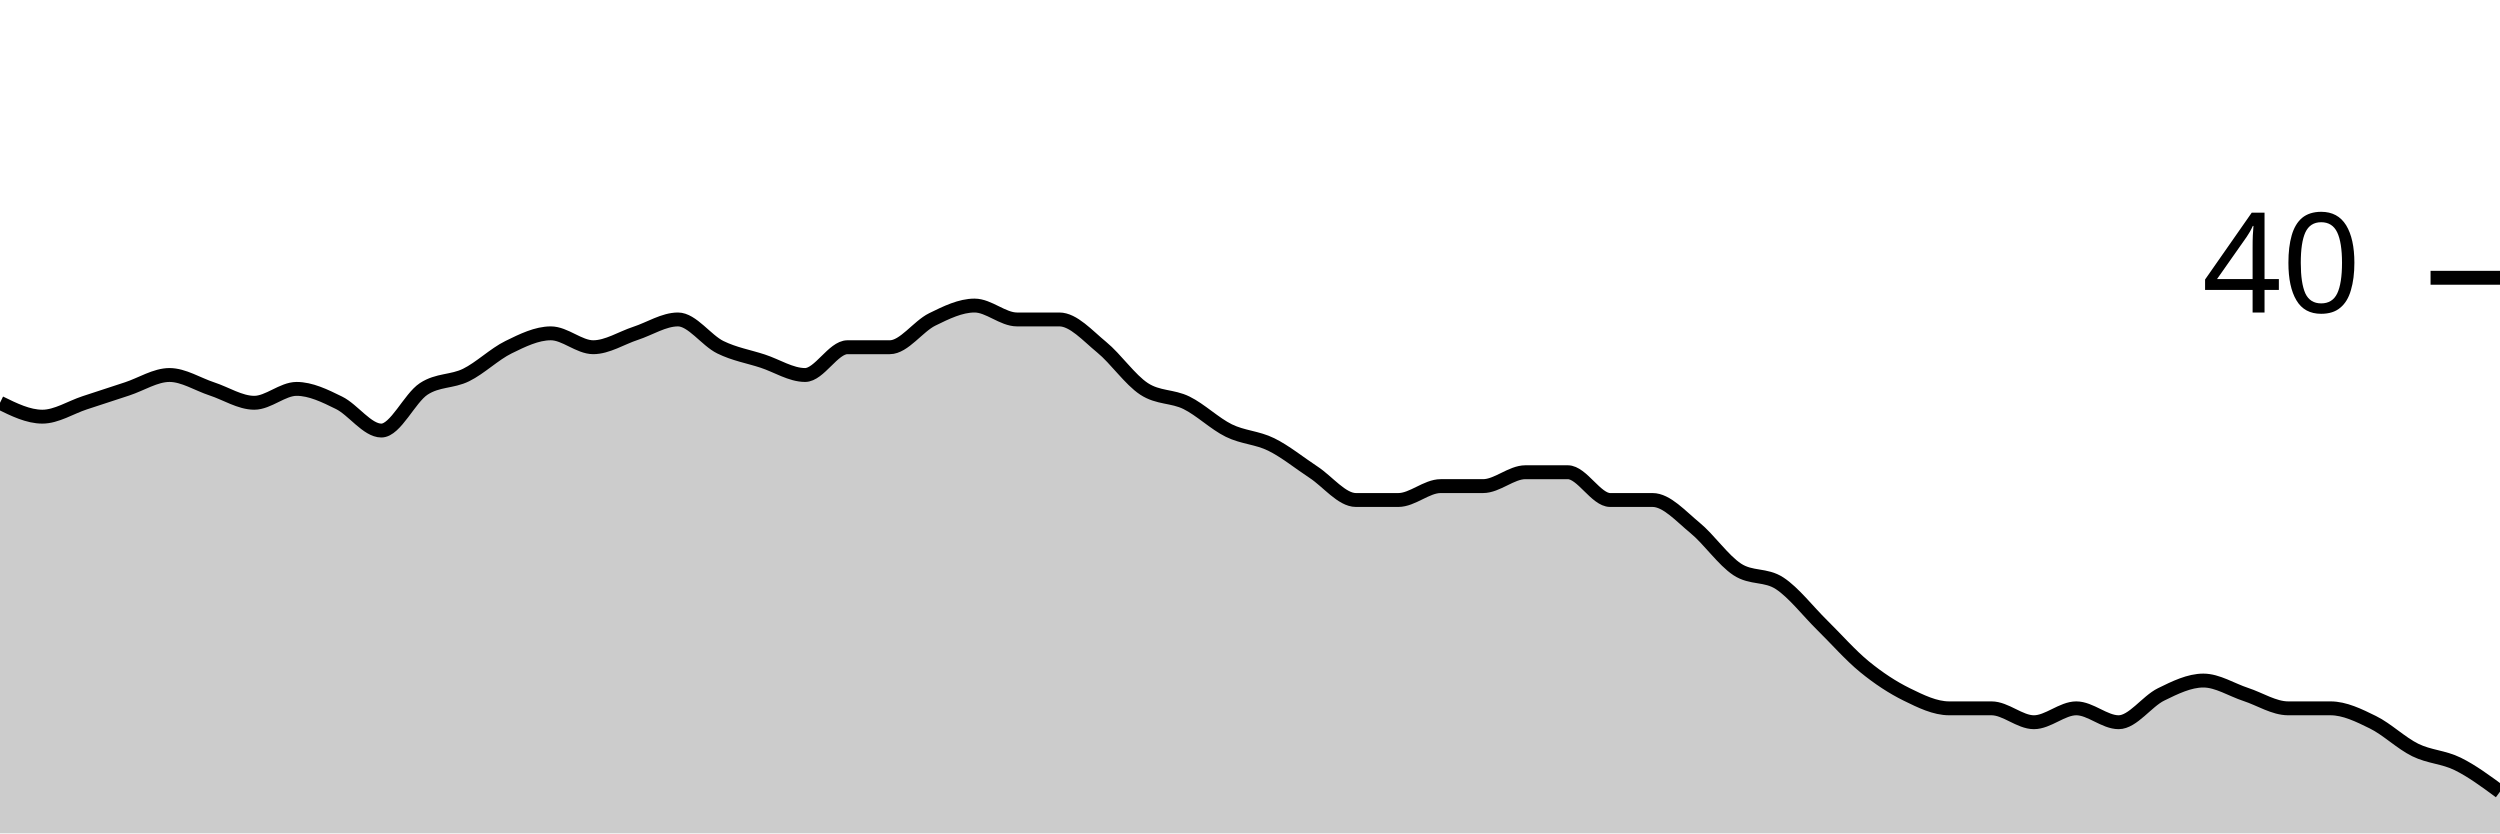
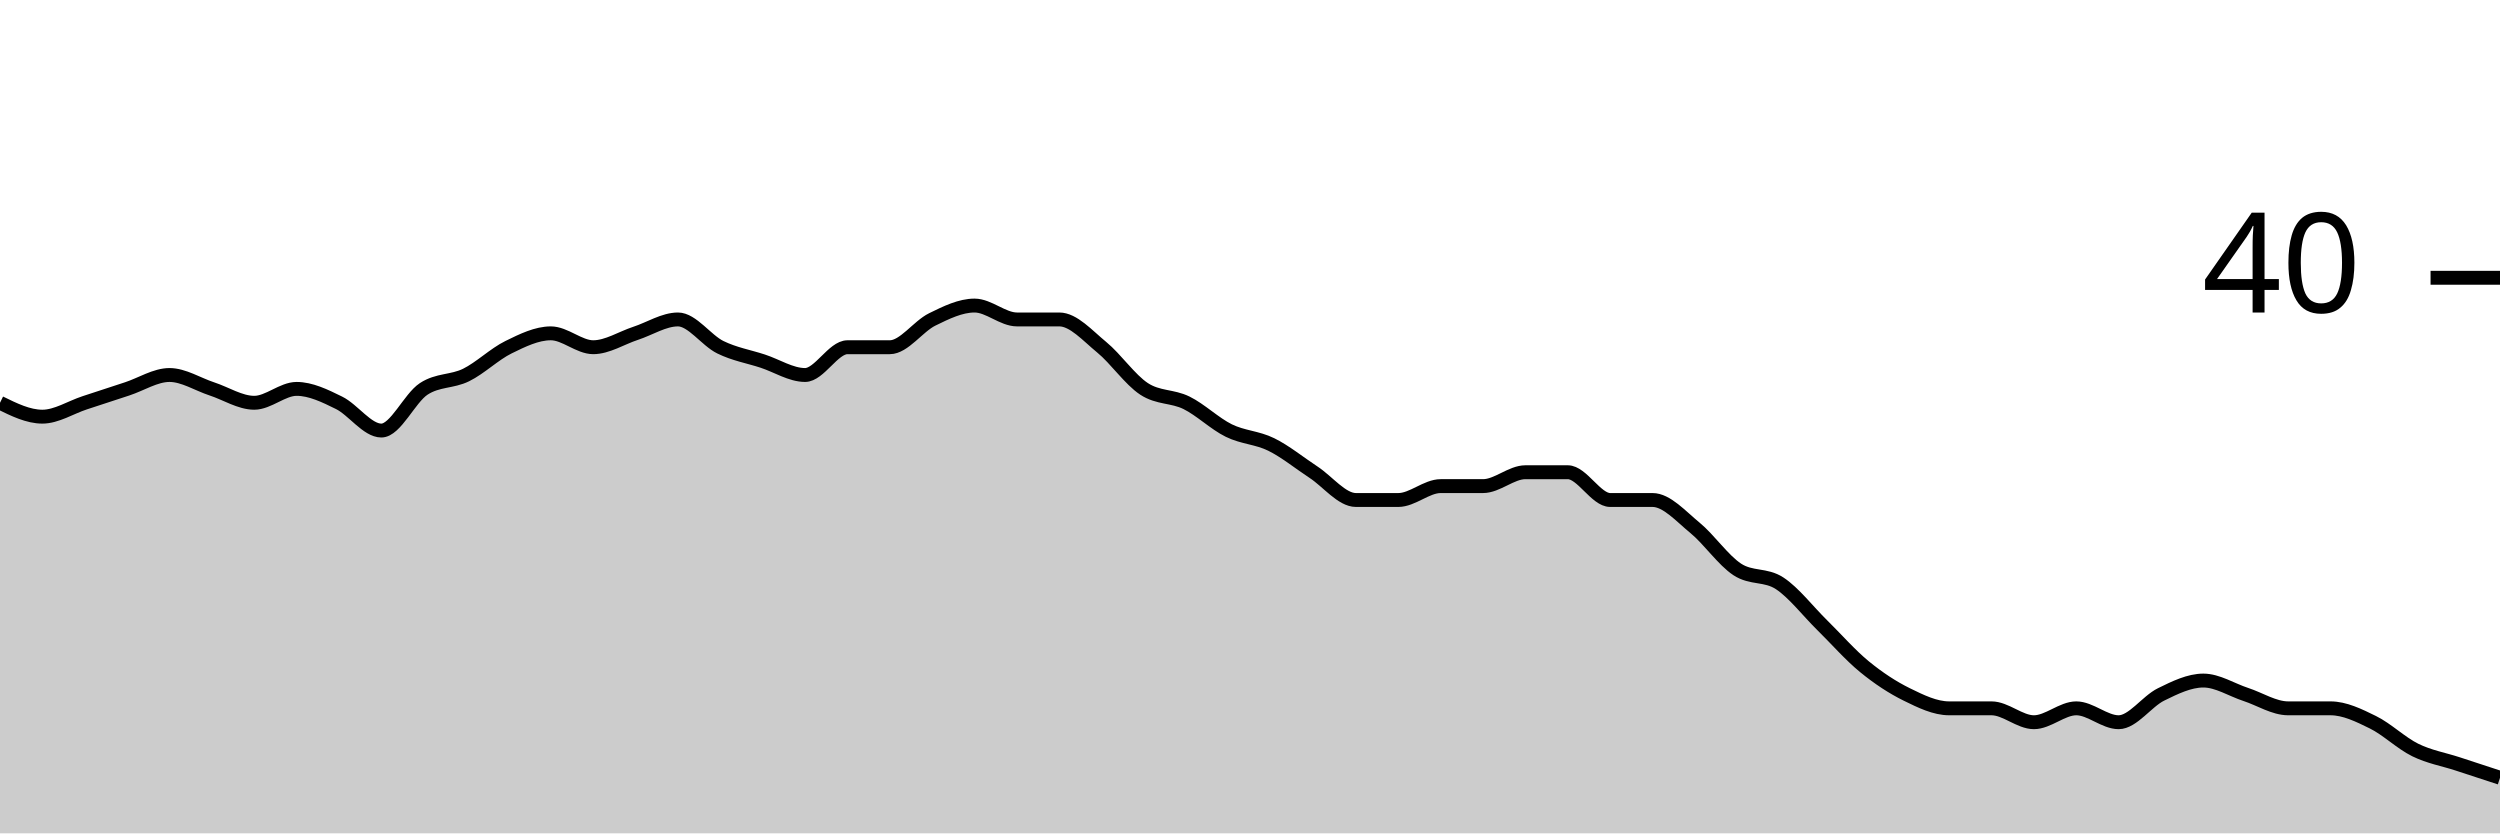
<svg xmlns="http://www.w3.org/2000/svg" viewBox="0 0 180 60">
  <g transform="translate(0,20)">
-     <path class="area" fill="rgba(0, 0, 0, 0.2)" d="M0,9C1.017,9.5,2.034,10,3.051,10C4.068,10,5.085,9.333,6.102,9C7.119,8.667,8.136,8.333,9.153,8C10.169,7.667,11.186,7,12.203,7C13.22,7,14.237,7.667,15.254,8C16.271,8.333,17.288,9,18.305,9C19.322,9,20.339,8,21.356,8C22.373,8,23.39,8.5,24.407,9C25.424,9.5,26.441,11,27.458,11C28.475,11,29.492,8.667,30.508,8C31.525,7.333,32.542,7.5,33.559,7C34.576,6.5,35.593,5.5,36.61,5C37.627,4.5,38.644,4,39.661,4C40.678,4,41.695,5,42.712,5C43.729,5,44.746,4.333,45.763,4C46.78,3.667,47.797,3,48.814,3C49.831,3,50.847,4.5,51.864,5C52.881,5.5,53.898,5.667,54.915,6C55.932,6.333,56.949,7,57.966,7C58.983,7,60,5,61.017,5C62.034,5,63.051,5,64.068,5C65.085,5,66.102,3.5,67.119,3C68.136,2.5,69.153,2,70.169,2C71.186,2,72.203,3,73.22,3C74.237,3,75.254,3,76.271,3C77.288,3,78.305,4.167,79.322,5C80.339,5.833,81.356,7.333,82.373,8C83.39,8.667,84.407,8.5,85.424,9C86.441,9.5,87.458,10.5,88.475,11C89.492,11.5,90.508,11.5,91.525,12C92.542,12.5,93.559,13.333,94.576,14C95.593,14.667,96.61,16,97.627,16C98.644,16,99.661,16,100.678,16C101.695,16,102.712,15,103.729,15C104.746,15,105.763,15,106.78,15C107.797,15,108.814,14,109.831,14C110.847,14,111.864,14,112.881,14C113.898,14,114.915,16,115.932,16C116.949,16,117.966,16,118.983,16C120,16,121.017,17.167,122.034,18C123.051,18.833,124.068,20.333,125.085,21C126.102,21.667,127.119,21.333,128.136,22C129.153,22.667,130.169,24,131.186,25C132.203,26,133.22,27.167,134.237,28C135.254,28.833,136.271,29.5,137.288,30C138.305,30.5,139.322,31,140.339,31C141.356,31,142.373,31,143.39,31C144.407,31,145.424,32,146.441,32C147.458,32,148.475,31,149.492,31C150.508,31,151.525,32,152.542,32C153.559,32,154.576,30.5,155.593,30C156.61,29.5,157.627,29,158.644,29C159.661,29,160.678,29.667,161.695,30C162.712,30.333,163.729,31,164.746,31C165.763,31,166.78,31,167.797,31C168.814,31,169.831,31.5,170.847,32C171.864,32.5,172.881,33.5,173.898,34C174.915,34.5,175.932,34.5,176.949,35C177.966,35.5,178.983,36.25,180,37L180,40C178.983,40,177.966,40,176.949,40C175.932,40,174.915,40,173.898,40C172.881,40,171.864,40,170.847,40C169.831,40,168.814,40,167.797,40C166.78,40,165.763,40,164.746,40C163.729,40,162.712,40,161.695,40C160.678,40,159.661,40,158.644,40C157.627,40,156.61,40,155.593,40C154.576,40,153.559,40,152.542,40C151.525,40,150.508,40,149.492,40C148.475,40,147.458,40,146.441,40C145.424,40,144.407,40,143.39,40C142.373,40,141.356,40,140.339,40C139.322,40,138.305,40,137.288,40C136.271,40,135.254,40,134.237,40C133.22,40,132.203,40,131.186,40C130.169,40,129.153,40,128.136,40C127.119,40,126.102,40,125.085,40C124.068,40,123.051,40,122.034,40C121.017,40,120,40,118.983,40C117.966,40,116.949,40,115.932,40C114.915,40,113.898,40,112.881,40C111.864,40,110.847,40,109.831,40C108.814,40,107.797,40,106.78,40C105.763,40,104.746,40,103.729,40C102.712,40,101.695,40,100.678,40C99.661,40,98.644,40,97.627,40C96.61,40,95.593,40,94.576,40C93.559,40,92.542,40,91.525,40C90.508,40,89.492,40,88.475,40C87.458,40,86.441,40,85.424,40C84.407,40,83.39,40,82.373,40C81.356,40,80.339,40,79.322,40C78.305,40,77.288,40,76.271,40C75.254,40,74.237,40,73.22,40C72.203,40,71.186,40,70.169,40C69.153,40,68.136,40,67.119,40C66.102,40,65.085,40,64.068,40C63.051,40,62.034,40,61.017,40C60,40,58.983,40,57.966,40C56.949,40,55.932,40,54.915,40C53.898,40,52.881,40,51.864,40C50.847,40,49.831,40,48.814,40C47.797,40,46.78,40,45.763,40C44.746,40,43.729,40,42.712,40C41.695,40,40.678,40,39.661,40C38.644,40,37.627,40,36.61,40C35.593,40,34.576,40,33.559,40C32.542,40,31.525,40,30.508,40C29.492,40,28.475,40,27.458,40C26.441,40,25.424,40,24.407,40C23.39,40,22.373,40,21.356,40C20.339,40,19.322,40,18.305,40C17.288,40,16.271,40,15.254,40C14.237,40,13.22,40,12.203,40C11.186,40,10.169,40,9.153,40C8.136,40,7.119,40,6.102,40C5.085,40,4.068,40,3.051,40C2.034,40,1.017,40,0,40Z" />
-     <path class="line" stroke="black" fill="none" d="M0,9C1.017,9.5,2.034,10,3.051,10C4.068,10,5.085,9.333,6.102,9C7.119,8.667,8.136,8.333,9.153,8C10.169,7.667,11.186,7,12.203,7C13.22,7,14.237,7.667,15.254,8C16.271,8.333,17.288,9,18.305,9C19.322,9,20.339,8,21.356,8C22.373,8,23.39,8.5,24.407,9C25.424,9.5,26.441,11,27.458,11C28.475,11,29.492,8.667,30.508,8C31.525,7.333,32.542,7.5,33.559,7C34.576,6.5,35.593,5.5,36.61,5C37.627,4.5,38.644,4,39.661,4C40.678,4,41.695,5,42.712,5C43.729,5,44.746,4.333,45.763,4C46.78,3.667,47.797,3,48.814,3C49.831,3,50.847,4.5,51.864,5C52.881,5.5,53.898,5.667,54.915,6C55.932,6.333,56.949,7,57.966,7C58.983,7,60,5,61.017,5C62.034,5,63.051,5,64.068,5C65.085,5,66.102,3.5,67.119,3C68.136,2.5,69.153,2,70.169,2C71.186,2,72.203,3,73.22,3C74.237,3,75.254,3,76.271,3C77.288,3,78.305,4.167,79.322,5C80.339,5.833,81.356,7.333,82.373,8C83.39,8.667,84.407,8.5,85.424,9C86.441,9.5,87.458,10.5,88.475,11C89.492,11.5,90.508,11.5,91.525,12C92.542,12.5,93.559,13.333,94.576,14C95.593,14.667,96.61,16,97.627,16C98.644,16,99.661,16,100.678,16C101.695,16,102.712,15,103.729,15C104.746,15,105.763,15,106.78,15C107.797,15,108.814,14,109.831,14C110.847,14,111.864,14,112.881,14C113.898,14,114.915,16,115.932,16C116.949,16,117.966,16,118.983,16C120,16,121.017,17.167,122.034,18C123.051,18.833,124.068,20.333,125.085,21C126.102,21.667,127.119,21.333,128.136,22C129.153,22.667,130.169,24,131.186,25C132.203,26,133.22,27.167,134.237,28C135.254,28.833,136.271,29.5,137.288,30C138.305,30.5,139.322,31,140.339,31C141.356,31,142.373,31,143.39,31C144.407,31,145.424,32,146.441,32C147.458,32,148.475,31,149.492,31C150.508,31,151.525,32,152.542,32C153.559,32,154.576,30.5,155.593,30C156.61,29.5,157.627,29,158.644,29C159.661,29,160.678,29.667,161.695,30C162.712,30.333,163.729,31,164.746,31C165.763,31,166.78,31,167.797,31C168.814,31,169.831,31.5,170.847,32C171.864,32.5,172.881,33.5,173.898,34C174.915,34.5,175.932,34.5,176.949,35C177.966,35.5,178.983,36.25,180,37" />
+     <path class="area" fill="rgba(0, 0, 0, 0.2)" d="M0,9C1.017,9.5,2.034,10,3.051,10C4.068,10,5.085,9.333,6.102,9C7.119,8.667,8.136,8.333,9.153,8C10.169,7.667,11.186,7,12.203,7C13.22,7,14.237,7.667,15.254,8C16.271,8.333,17.288,9,18.305,9C19.322,9,20.339,8,21.356,8C22.373,8,23.39,8.5,24.407,9C25.424,9.5,26.441,11,27.458,11C28.475,11,29.492,8.667,30.508,8C31.525,7.333,32.542,7.5,33.559,7C34.576,6.5,35.593,5.5,36.61,5C37.627,4.5,38.644,4,39.661,4C40.678,4,41.695,5,42.712,5C43.729,5,44.746,4.333,45.763,4C46.78,3.667,47.797,3,48.814,3C49.831,3,50.847,4.5,51.864,5C52.881,5.5,53.898,5.667,54.915,6C55.932,6.333,56.949,7,57.966,7C58.983,7,60,5,61.017,5C62.034,5,63.051,5,64.068,5C65.085,5,66.102,3.5,67.119,3C68.136,2.5,69.153,2,70.169,2C71.186,2,72.203,3,73.22,3C74.237,3,75.254,3,76.271,3C77.288,3,78.305,4.167,79.322,5C80.339,5.833,81.356,7.333,82.373,8C83.39,8.667,84.407,8.5,85.424,9C86.441,9.5,87.458,10.5,88.475,11C89.492,11.5,90.508,11.5,91.525,12C92.542,12.5,93.559,13.333,94.576,14C95.593,14.667,96.61,16,97.627,16C98.644,16,99.661,16,100.678,16C101.695,16,102.712,15,103.729,15C104.746,15,105.763,15,106.78,15C107.797,15,108.814,14,109.831,14C110.847,14,111.864,14,112.881,14C113.898,14,114.915,16,115.932,16C116.949,16,117.966,16,118.983,16C120,16,121.017,17.167,122.034,18C123.051,18.833,124.068,20.333,125.085,21C126.102,21.667,127.119,21.333,128.136,22C129.153,22.667,130.169,24,131.186,25C132.203,26,133.22,27.167,134.237,28C135.254,28.833,136.271,29.5,137.288,30C138.305,30.5,139.322,31,140.339,31C141.356,31,142.373,31,143.39,31C144.407,31,145.424,32,146.441,32C147.458,32,148.475,31,149.492,31C150.508,31,151.525,32,152.542,32C153.559,32,154.576,30.5,155.593,30C156.61,29.5,157.627,29,158.644,29C159.661,29,160.678,29.667,161.695,30C162.712,30.333,163.729,31,164.746,31C165.763,31,166.78,31,167.797,31C168.814,31,169.831,31.5,170.847,32C171.864,32.5,172.881,33.5,173.898,34C174.915,34.5,175.932,34.667,176.949,35C177.966,35.333,178.983,35.667,180,36L180,40C178.983,40,177.966,40,176.949,40C175.932,40,174.915,40,173.898,40C172.881,40,171.864,40,170.847,40C169.831,40,168.814,40,167.797,40C166.78,40,165.763,40,164.746,40C163.729,40,162.712,40,161.695,40C160.678,40,159.661,40,158.644,40C157.627,40,156.61,40,155.593,40C154.576,40,153.559,40,152.542,40C151.525,40,150.508,40,149.492,40C148.475,40,147.458,40,146.441,40C145.424,40,144.407,40,143.39,40C142.373,40,141.356,40,140.339,40C139.322,40,138.305,40,137.288,40C136.271,40,135.254,40,134.237,40C133.22,40,132.203,40,131.186,40C130.169,40,129.153,40,128.136,40C127.119,40,126.102,40,125.085,40C124.068,40,123.051,40,122.034,40C121.017,40,120,40,118.983,40C117.966,40,116.949,40,115.932,40C114.915,40,113.898,40,112.881,40C111.864,40,110.847,40,109.831,40C108.814,40,107.797,40,106.78,40C105.763,40,104.746,40,103.729,40C102.712,40,101.695,40,100.678,40C99.661,40,98.644,40,97.627,40C96.61,40,95.593,40,94.576,40C93.559,40,92.542,40,91.525,40C90.508,40,89.492,40,88.475,40C87.458,40,86.441,40,85.424,40C84.407,40,83.39,40,82.373,40C81.356,40,80.339,40,79.322,40C78.305,40,77.288,40,76.271,40C75.254,40,74.237,40,73.22,40C72.203,40,71.186,40,70.169,40C69.153,40,68.136,40,67.119,40C66.102,40,65.085,40,64.068,40C63.051,40,62.034,40,61.017,40C60,40,58.983,40,57.966,40C56.949,40,55.932,40,54.915,40C53.898,40,52.881,40,51.864,40C50.847,40,49.831,40,48.814,40C47.797,40,46.78,40,45.763,40C44.746,40,43.729,40,42.712,40C41.695,40,40.678,40,39.661,40C38.644,40,37.627,40,36.61,40C35.593,40,34.576,40,33.559,40C32.542,40,31.525,40,30.508,40C29.492,40,28.475,40,27.458,40C26.441,40,25.424,40,24.407,40C23.39,40,22.373,40,21.356,40C20.339,40,19.322,40,18.305,40C17.288,40,16.271,40,15.254,40C14.237,40,13.22,40,12.203,40C11.186,40,10.169,40,9.153,40C8.136,40,7.119,40,6.102,40C5.085,40,4.068,40,3.051,40C2.034,40,1.017,40,0,40Z" />
+     <path class="line" stroke="black" fill="none" d="M0,9C1.017,9.5,2.034,10,3.051,10C4.068,10,5.085,9.333,6.102,9C7.119,8.667,8.136,8.333,9.153,8C10.169,7.667,11.186,7,12.203,7C13.22,7,14.237,7.667,15.254,8C16.271,8.333,17.288,9,18.305,9C19.322,9,20.339,8,21.356,8C22.373,8,23.39,8.5,24.407,9C25.424,9.5,26.441,11,27.458,11C28.475,11,29.492,8.667,30.508,8C31.525,7.333,32.542,7.5,33.559,7C34.576,6.5,35.593,5.5,36.61,5C37.627,4.5,38.644,4,39.661,4C40.678,4,41.695,5,42.712,5C43.729,5,44.746,4.333,45.763,4C46.78,3.667,47.797,3,48.814,3C49.831,3,50.847,4.5,51.864,5C52.881,5.5,53.898,5.667,54.915,6C55.932,6.333,56.949,7,57.966,7C58.983,7,60,5,61.017,5C62.034,5,63.051,5,64.068,5C65.085,5,66.102,3.5,67.119,3C68.136,2.5,69.153,2,70.169,2C71.186,2,72.203,3,73.22,3C74.237,3,75.254,3,76.271,3C77.288,3,78.305,4.167,79.322,5C80.339,5.833,81.356,7.333,82.373,8C83.39,8.667,84.407,8.5,85.424,9C86.441,9.5,87.458,10.5,88.475,11C89.492,11.5,90.508,11.5,91.525,12C92.542,12.5,93.559,13.333,94.576,14C95.593,14.667,96.61,16,97.627,16C98.644,16,99.661,16,100.678,16C101.695,16,102.712,15,103.729,15C104.746,15,105.763,15,106.78,15C107.797,15,108.814,14,109.831,14C110.847,14,111.864,14,112.881,14C113.898,14,114.915,16,115.932,16C116.949,16,117.966,16,118.983,16C120,16,121.017,17.167,122.034,18C123.051,18.833,124.068,20.333,125.085,21C126.102,21.667,127.119,21.333,128.136,22C129.153,22.667,130.169,24,131.186,25C132.203,26,133.22,27.167,134.237,28C135.254,28.833,136.271,29.5,137.288,30C138.305,30.5,139.322,31,140.339,31C141.356,31,142.373,31,143.39,31C144.407,31,145.424,32,146.441,32C147.458,32,148.475,31,149.492,31C150.508,31,151.525,32,152.542,32C153.559,32,154.576,30.5,155.593,30C156.61,29.5,157.627,29,158.644,29C159.661,29,160.678,29.667,161.695,30C162.712,30.333,163.729,31,164.746,31C165.763,31,166.78,31,167.797,31C168.814,31,169.831,31.5,170.847,32C171.864,32.5,172.881,33.5,173.898,34C174.915,34.5,175.932,34.667,176.949,35C177.966,35.333,178.983,35.667,180,36" />
    <path class="axis-ceiling" stroke-width="1" stroke="black" fill="none" d="M175,0L180,0" />
    <text class="axis-ceiling-label" font-family="sans-serif" text-anchor="end" font-size="10px" x="170" y="2.5">40</text>
  </g>
</svg>
